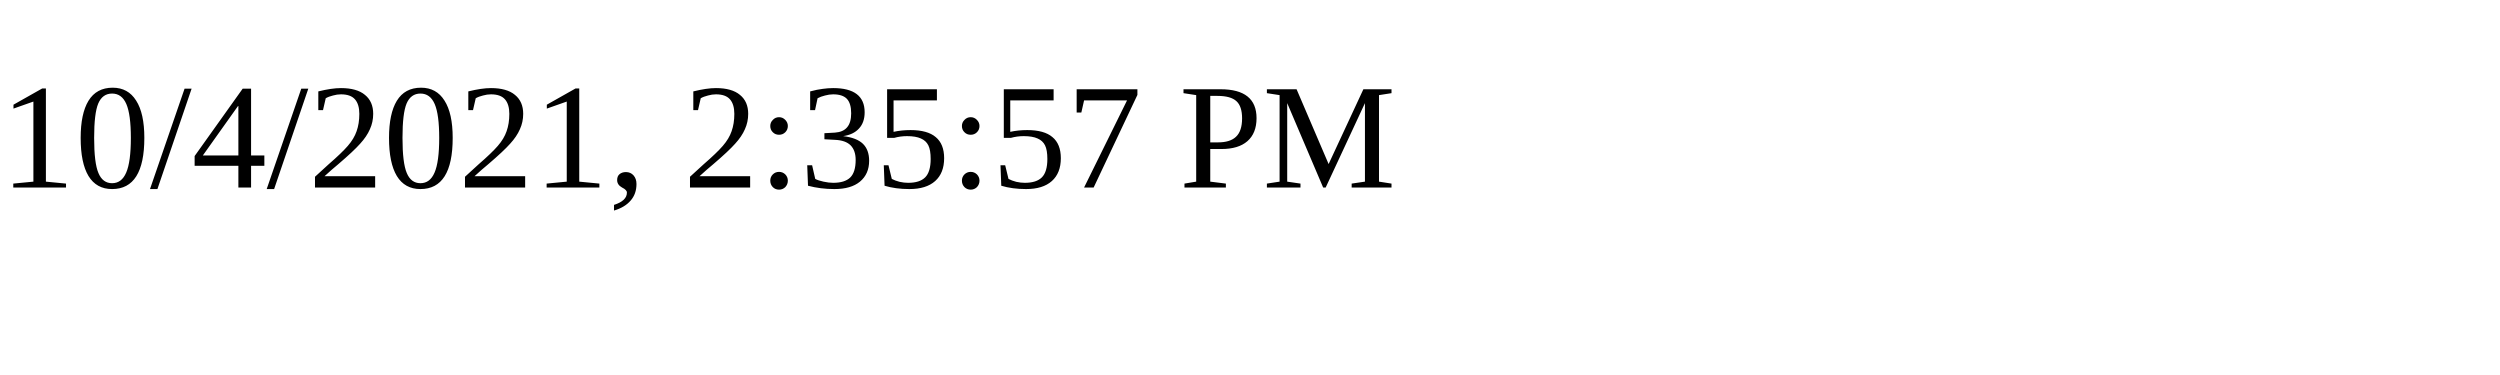
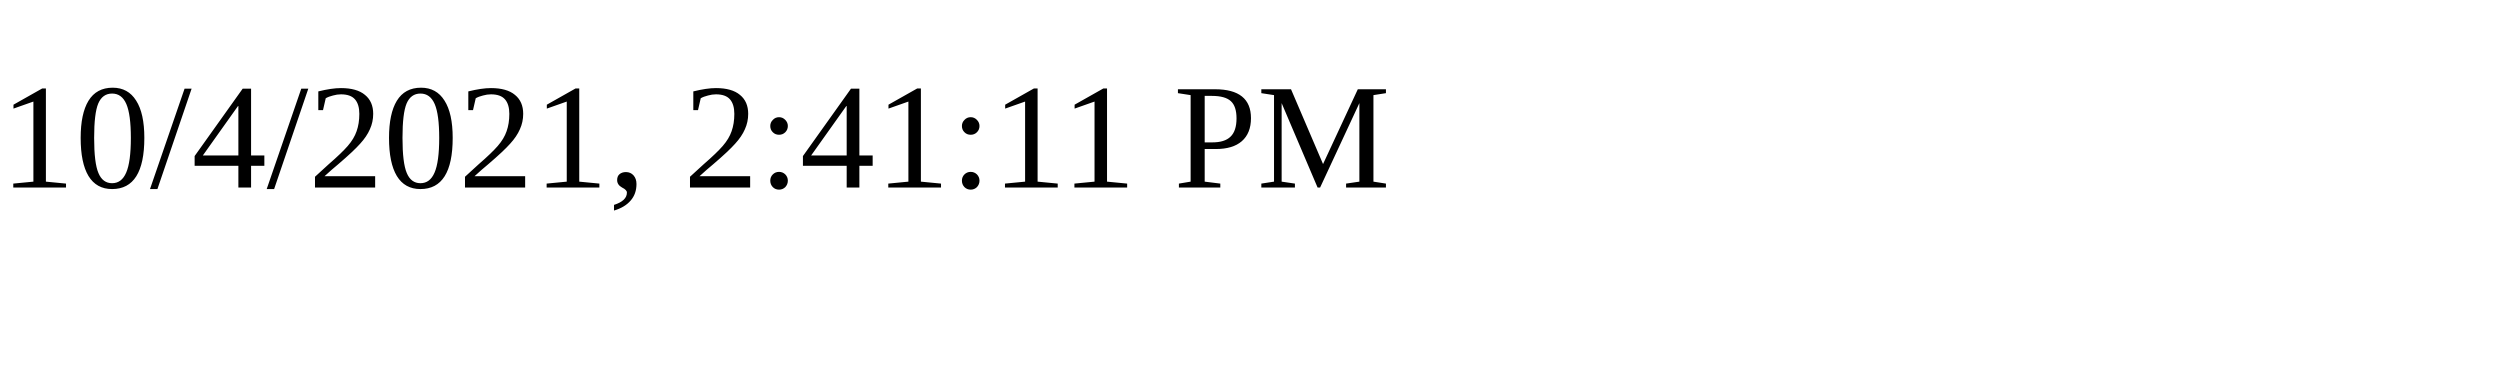
<svg xmlns="http://www.w3.org/2000/svg" height="30" width="200">
-   <text x="0" y="15">10/4/2021, 2:35:57 PM</text>
+   <text x="0" y="15">10/4/2021, 2:41:11 PM</text>
</svg>
